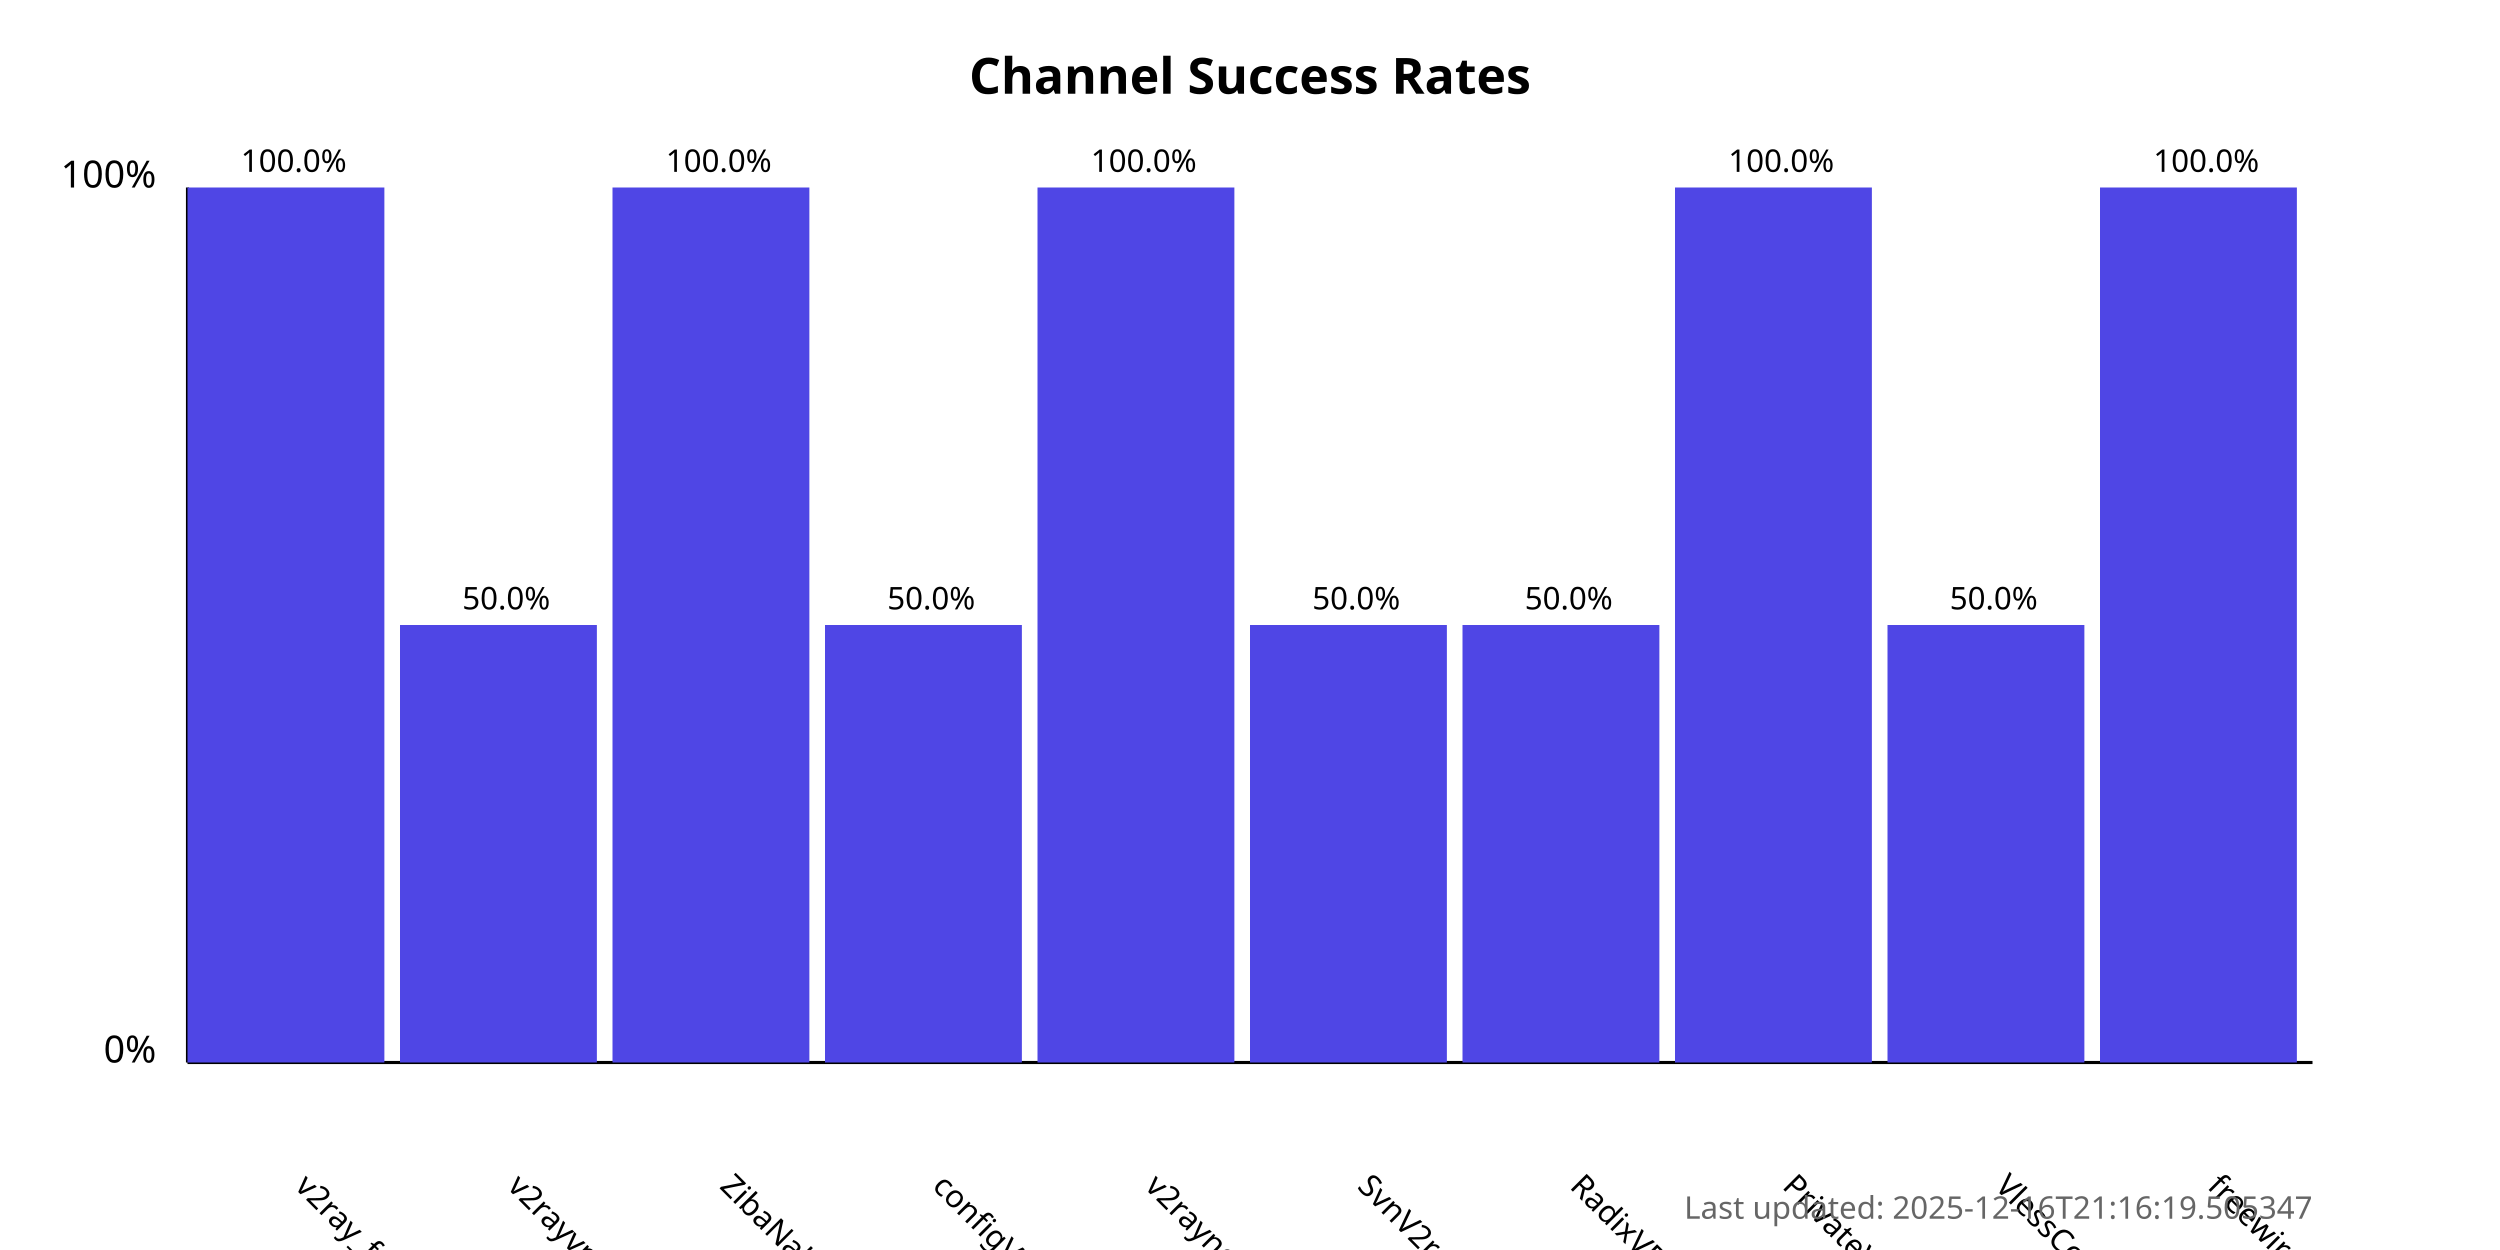
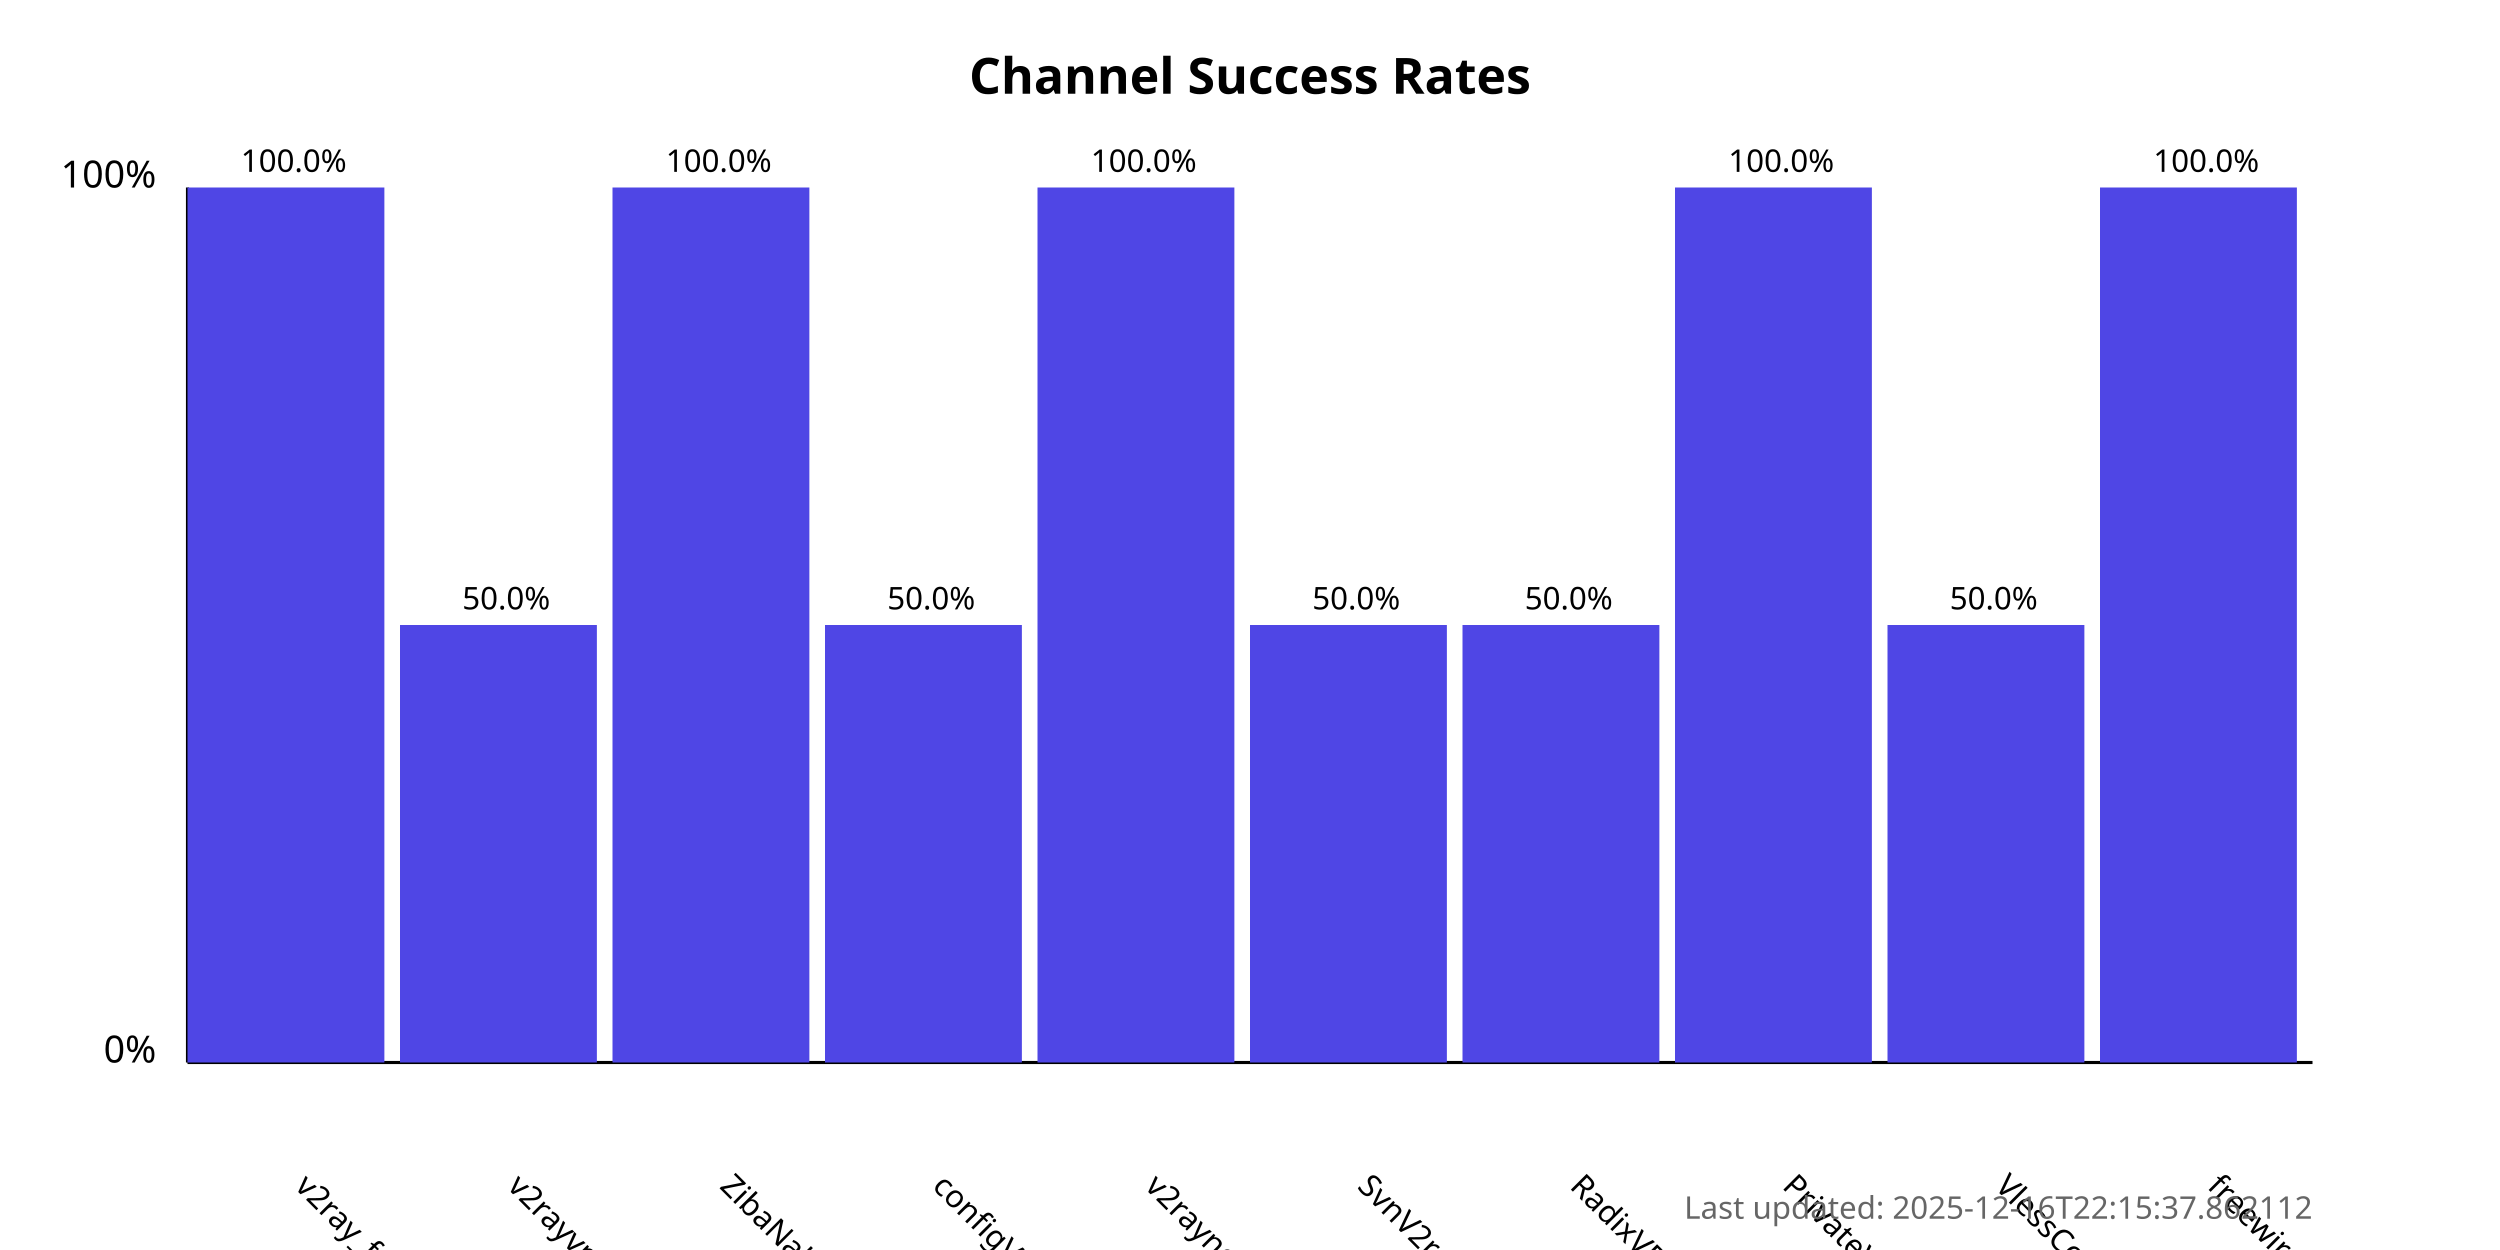
<svg xmlns="http://www.w3.org/2000/svg" width="800" height="400">
  <style>
            .chart-title { font: bold 16px sans-serif; }
            .axis-label { font: 12px sans-serif; }
            .tick-label { font: 10px sans-serif; }
            .bar { fill: #4f46e5; }
            .bar:hover { fill: #6366f1; }
            .timestamp { font: 10px sans-serif; fill: #666; }
        </style>
  <text x="400.0" y="30" text-anchor="middle" class="chart-title">
            Channel Success Rates
        </text>
  <line x1="60" y1="340" x2="60" y2="60" stroke="black" stroke-width="1" />
  <line x1="60" y1="340" x2="740" y2="340" stroke="black" stroke-width="1" />
  <text x="50" y="340" text-anchor="end" class="axis-label">0%</text>
  <text x="50" y="60" text-anchor="end" class="axis-label">100%</text>
  <g>
    <rect x="60" y="60.0" width="63.0" height="280.0" class="bar" />
    <text x="94.0" y="380" transform="rotate(45, 94.0, 380)" text-anchor="start" class="tick-label">
                v2ray_free_conf
            </text>
    <text x="94.0" y="55.0" text-anchor="middle" class="tick-label">
                100.0%
            </text>
  </g>
  <g>
    <rect x="128.0" y="200.0" width="63.0" height="140.0" class="bar" />
    <text x="162.0" y="380" transform="rotate(45, 162.0, 380)" text-anchor="start" class="tick-label">
                v2rayvpno
            </text>
    <text x="162.0" y="195.0" text-anchor="middle" class="tick-label">
                50.0%
            </text>
  </g>
  <g>
    <rect x="196.0" y="60.0" width="63.0" height="280.0" class="bar" />
    <text x="230.0" y="380" transform="rotate(45, 230.0, 380)" text-anchor="start" class="tick-label">
                ZibaNabz
            </text>
    <text x="230.0" y="55.0" text-anchor="middle" class="tick-label">
                100.0%
            </text>
  </g>
  <g>
    <rect x="264.0" y="200.0" width="63.0" height="140.0" class="bar" />
    <text x="298.0" y="380" transform="rotate(45, 298.0, 380)" text-anchor="start" class="tick-label">
                configV2rayForFree
            </text>
    <text x="298.0" y="195.0" text-anchor="middle" class="tick-label">
                50.0%
            </text>
  </g>
  <g>
    <rect x="332.0" y="60.0" width="63.0" height="280.0" class="bar" />
    <text x="366.0" y="380" transform="rotate(45, 366.0, 380)" text-anchor="start" class="tick-label">
                v2rayngvpn
            </text>
    <text x="366.0" y="55.0" text-anchor="middle" class="tick-label">
                100.0%
            </text>
  </g>
  <g>
    <rect x="400.0" y="200.0" width="63.0" height="140.0" class="bar" />
    <text x="434.0" y="380" transform="rotate(45, 434.0, 380)" text-anchor="start" class="tick-label">
                SvnV2ray
            </text>
    <text x="434.0" y="195.0" text-anchor="middle" class="tick-label">
                50.0%
            </text>
  </g>
  <g>
    <rect x="468.0" y="200.0" width="63.0" height="140.0" class="bar" />
    <text x="502.0" y="380" transform="rotate(45, 502.0, 380)" text-anchor="start" class="tick-label">
                RadixVPN
            </text>
    <text x="502.0" y="195.0" text-anchor="middle" class="tick-label">
                50.0%
            </text>
  </g>
  <g>
    <rect x="536.0" y="60.0" width="63.0" height="280.0" class="bar" />
    <text x="570.0" y="380" transform="rotate(45, 570.0, 380)" text-anchor="start" class="tick-label">
                PrivateVPNs
            </text>
    <text x="570.0" y="55.0" text-anchor="middle" class="tick-label">
                100.0%
            </text>
  </g>
  <g>
    <rect x="604.0" y="200.0" width="63.0" height="140.0" class="bar" />
    <text x="638.0" y="380" transform="rotate(45, 638.0, 380)" text-anchor="start" class="tick-label">
                VlessConfig
            </text>
    <text x="638.0" y="195.0" text-anchor="middle" class="tick-label">
                50.0%
            </text>
  </g>
  <g>
    <rect x="672.0" y="60.0" width="63.0" height="280.0" class="bar" />
    <text x="706.0" y="380" transform="rotate(45, 706.0, 380)" text-anchor="start" class="tick-label">
                freewireguard
            </text>
    <text x="706.0" y="55.0" text-anchor="middle" class="tick-label">
                100.0%
            </text>
  </g>
  <text x="740" y="390" text-anchor="end" class="timestamp">
-             Last updated: 2025-12-16T21:16:19.505347
+             Last updated: 2025-12-16T22:15:37.862112
        </text>
</svg>
